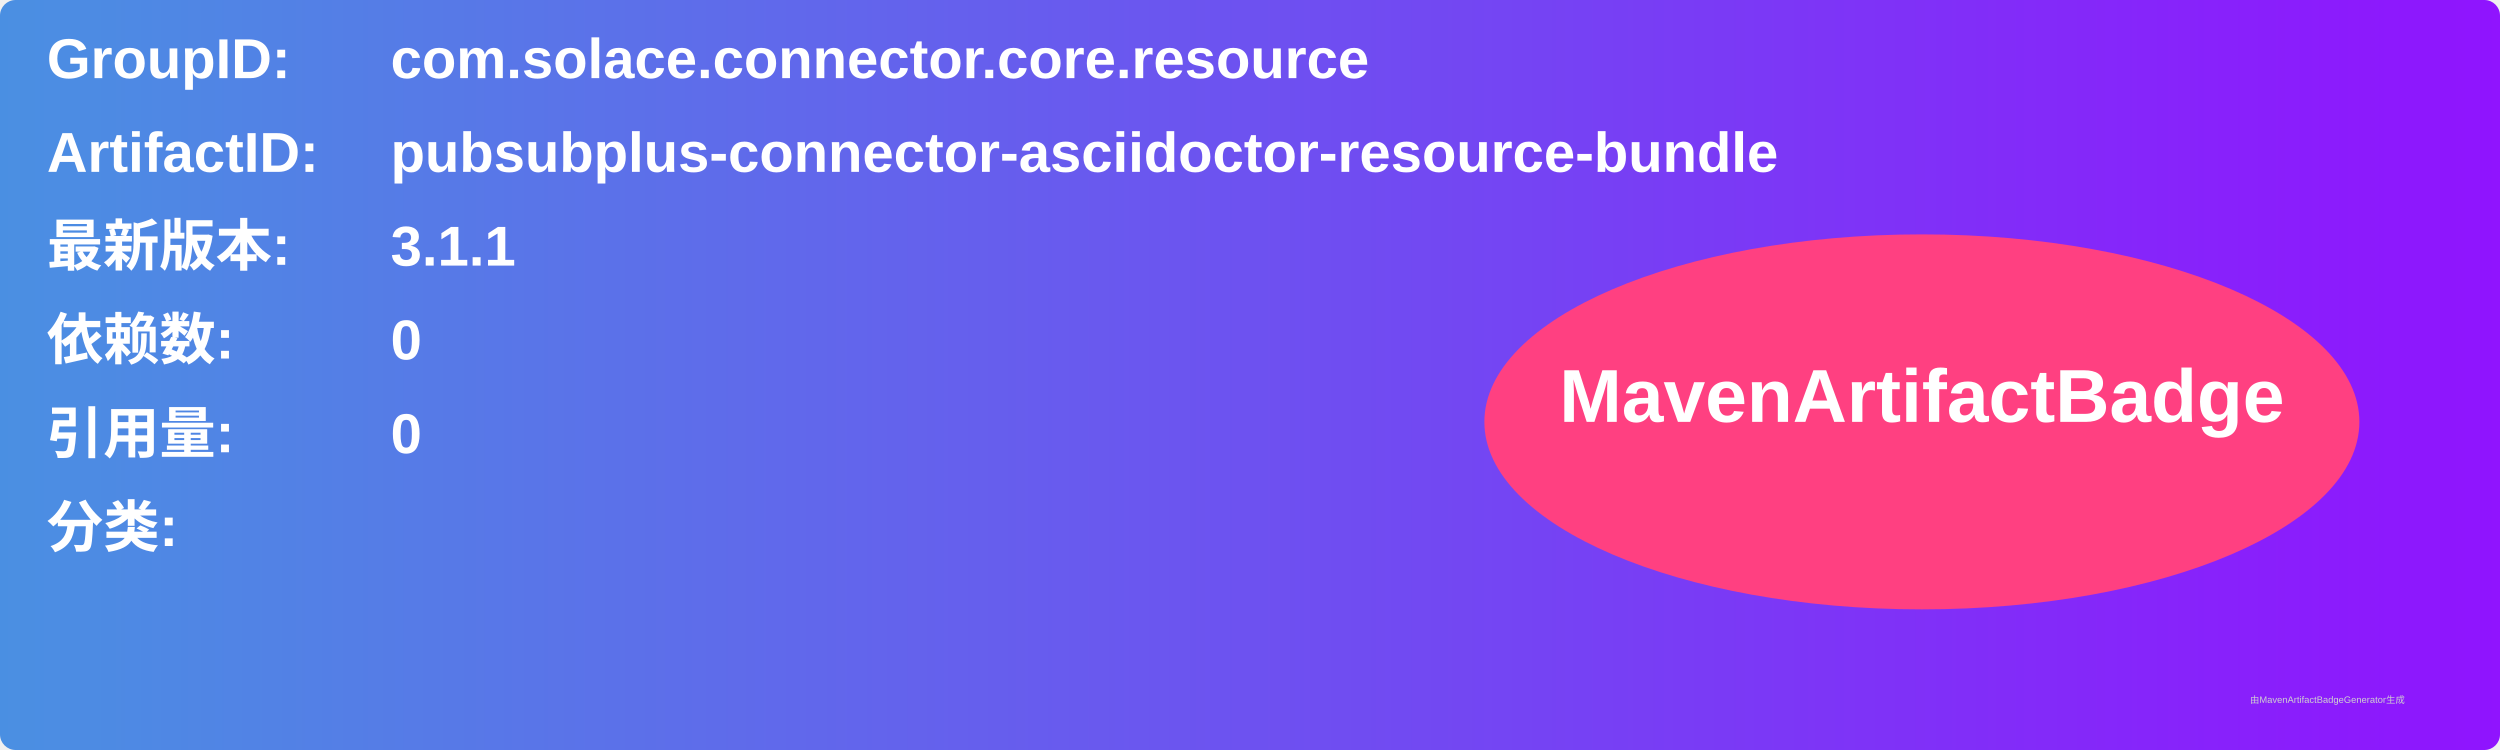
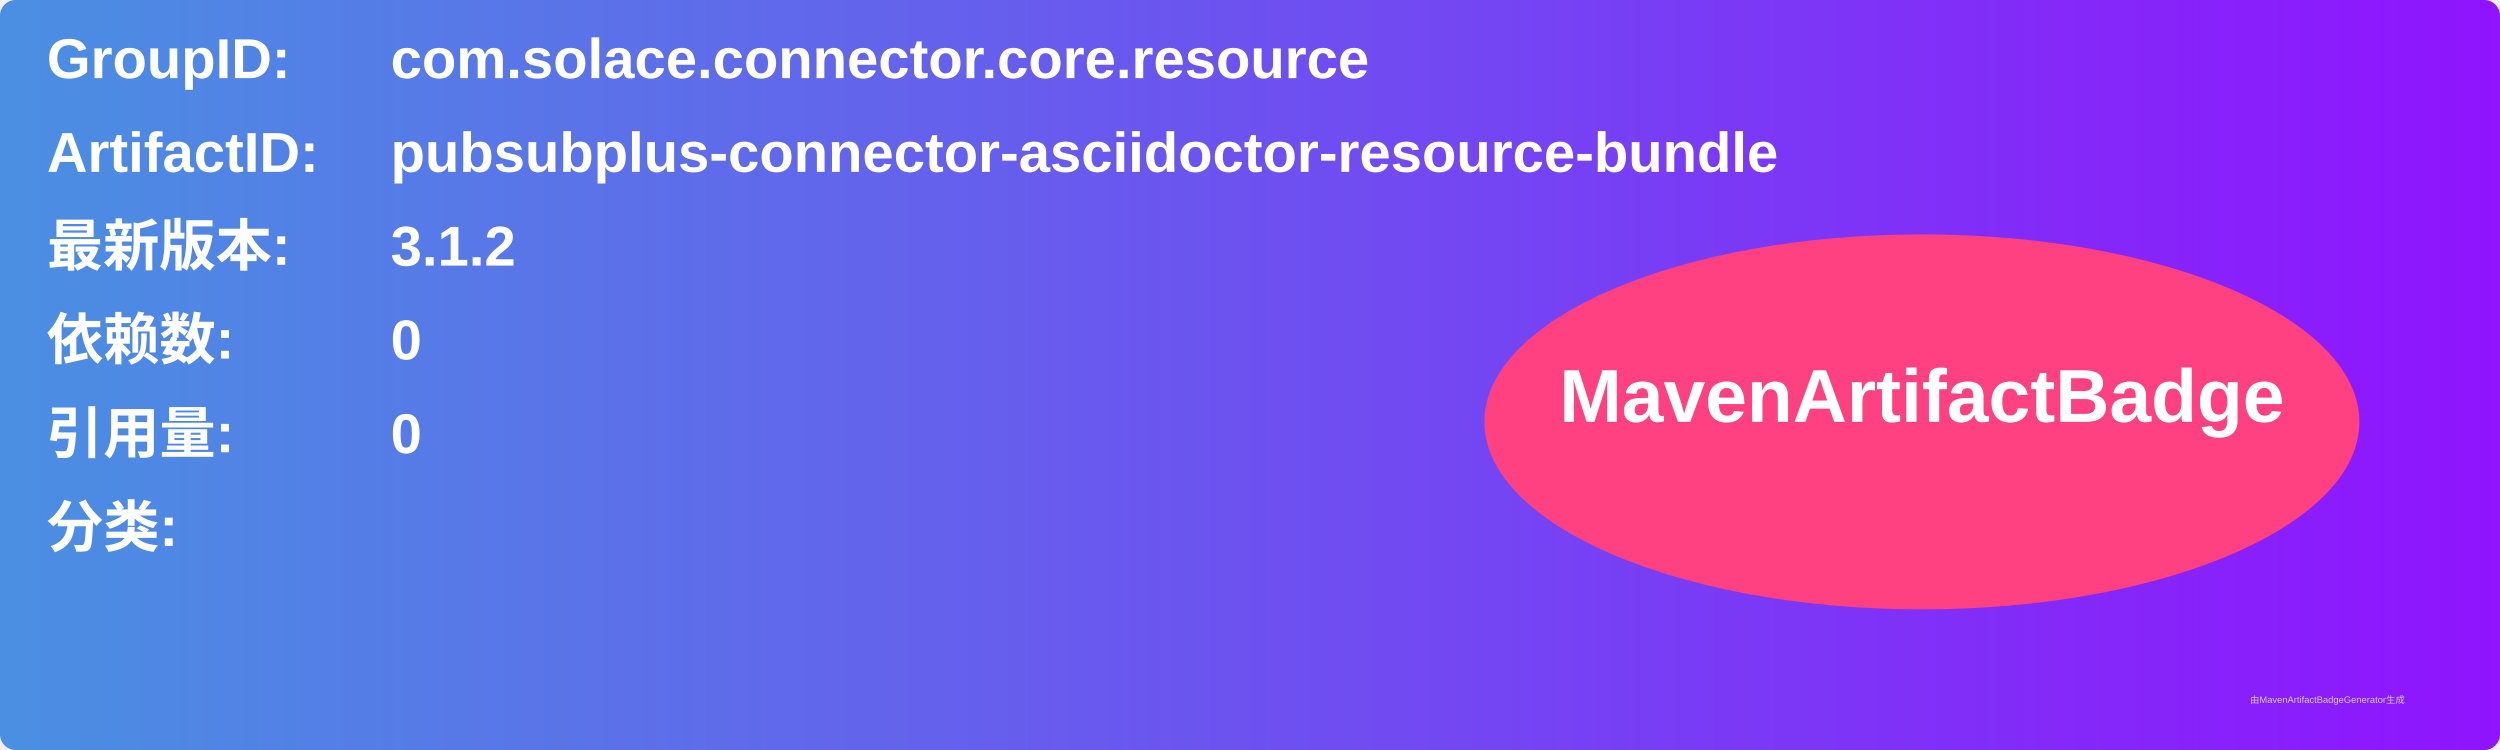
<svg xmlns="http://www.w3.org/2000/svg" width="800" height="240" viewBox="0 0 800 240">
  <linearGradient id="grad" x1="0%" y1="0%" x2="100%" y2="0%">
    <stop offset="0%" stop-color="#4a90e2" />
    <stop offset="100%" stop-color="#9013fe" />
  </linearGradient>
  <rect width="100%" height="100%" rx="5" ry="5" fill="url(#grad)" />
  <g transform="translate(15, 15)">
    <text x="0" y="10" font-family="Arial" font-size="18" fill="white" font-weight="bold" width="260">GroupID:</text>
    <text x="110" y="10" font-family="Arial" font-size="18" fill="white" font-weight="bold" width="460">com.solace.connector.core.resource</text>
    <text x="0" y="40" font-family="Arial" font-size="18" fill="white" font-weight="bold" width="260">ArtifactID:</text>
    <text x="110" y="40" font-family="Arial" font-size="18" fill="white" font-weight="bold" width="460">pubsubplus-connector-asciidoctor-resource-bundle</text>
    <text x="0" y="70" font-family="Arial" font-size="18" fill="white" font-weight="bold">最新版本:</text>
    <text x="110" y="70" font-family="Arial" font-size="18" fill="white" font-weight="bold">
-       <tspan font-weight="bold">3.1.1</tspan>
+       <tspan font-weight="bold">3.1.2</tspan>
    </text>
    <text x="0" y="100" font-family="Arial" font-size="18" fill="white" font-weight="bold">依赖数: </text>
    <text x="110" y="100" font-family="Arial" font-size="18" fill="white">
      <tspan font-weight="bold">0</tspan>
    </text>
    <text x="0" y="130" font-family="Arial" font-size="18" fill="white" font-weight="bold">引用量: </text>
    <text x="110" y="130" font-family="Arial" font-size="18" fill="white">
      <tspan font-weight="bold">0</tspan>
    </text>
    <text x="0" y="160" font-family="Arial" font-size="18" fill="white" font-weight="bold">分类:</text>
    <text x="10" y="190" font-family="Arial" font-size="10" fill="white">
      <tspan font-weight="bold" />
    </text>
    <ellipse cx="600" cy="120" rx="140" ry="60" fill="#ff4081" />
    <text x="600" y="120" text-anchor="middle" font-family="Arial" font-size="24" fill="white" font-weight="bold">MavenArtifactBadge</text>
  </g>
  <text x="720" y="225" font-family="Arial" font-size="3" fill="#d0d0d0">由MavenArtifactBadgeGenerator生成</text>
</svg>
